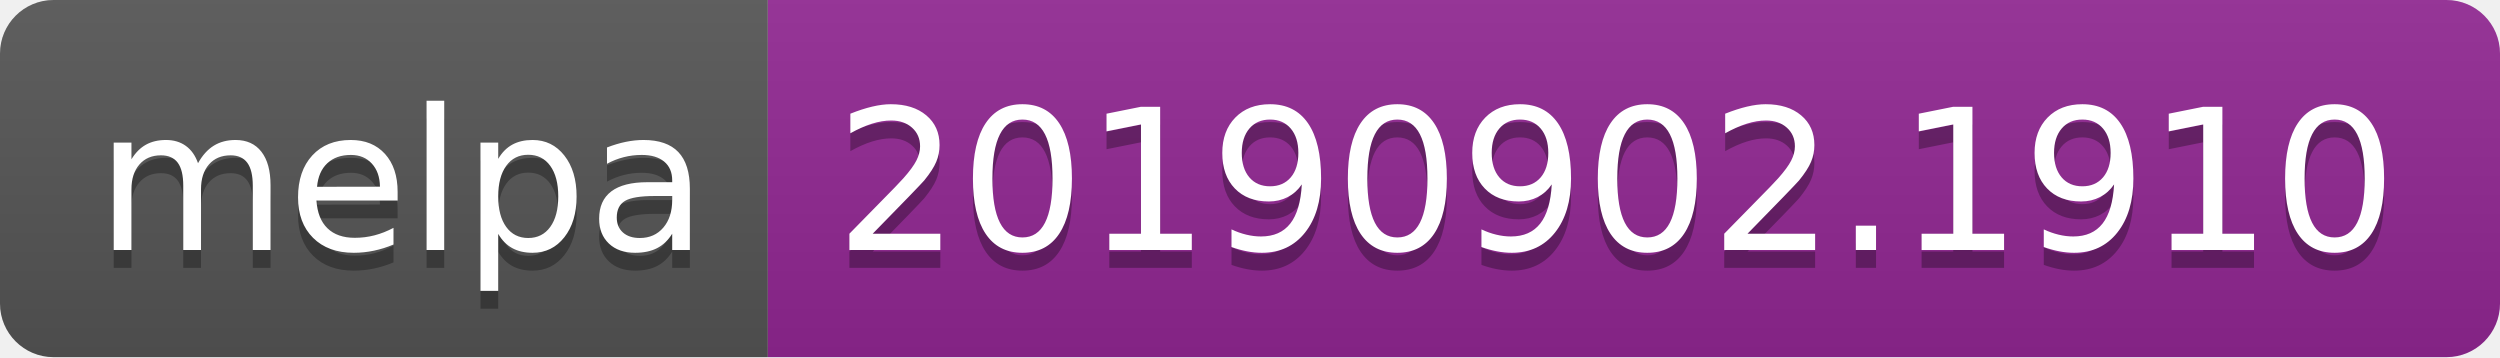
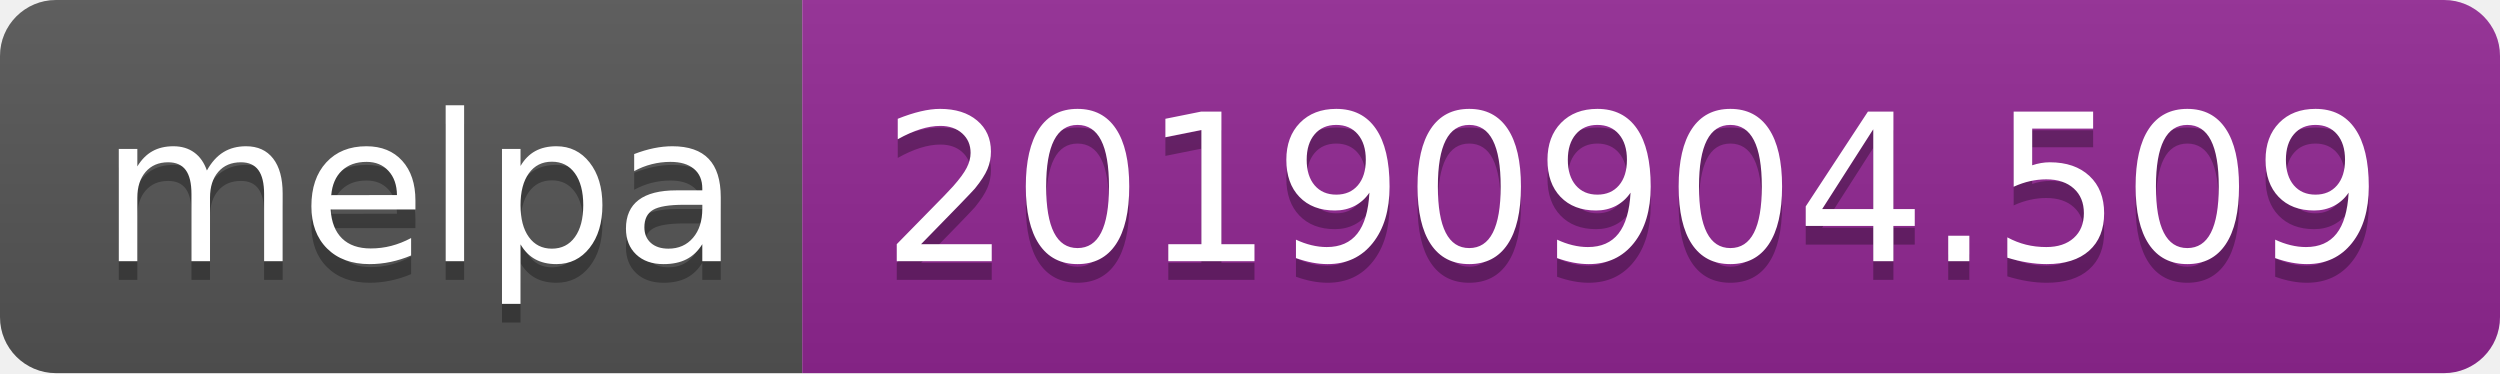
- <svg xmlns="http://www.w3.org/2000/svg" width="140" height="20">
+ <svg xmlns="http://www.w3.org/2000/svg" width="134" height="20">
  <linearGradient id="b" x2="0" y2="100%">
    <stop offset="0" stop-color="#bbb" stop-opacity=".1" />
    <stop offset="1" stop-opacity=".1" />
  </linearGradient>
  <clipPath id="a">
-     <rect width="140" height="20" rx="3" fill="#fff" />
+     <rect width="134" height="20" rx="3" fill="#fff" />
  </clipPath>
  <g clip-path="url(#a)">
    <path fill="#555" d="M0 0h43v20H0z" />
-     <path fill="#922793" d="M43 0h97v20H43z" />
-     <path fill="url(#b)" d="M0 0h140v20H0z" />
+     <path fill="#922793" d="M43 0h91v20H43z" />
+     <path fill="url(#b)" d="M0 0h134v20H0z" />
  </g>
  <g fill="#fff" text-anchor="middle" font-family="DejaVu Sans,Verdana,Geneva,sans-serif" font-size="110">
    <text x="225" y="150" fill="#010101" fill-opacity=".3" transform="scale(.1)" textLength="330">melpa</text>
    <text x="225" y="140" transform="scale(.1)" textLength="330">melpa</text>
-     <text x="905" y="150" fill="#010101" fill-opacity=".3" transform="scale(.1)" textLength="870">20190902.1910</text>
-     <text x="905" y="140" transform="scale(.1)" textLength="870">20190902.1910</text>
+     <text x="875" y="150" fill="#010101" fill-opacity=".3" transform="scale(.1)" textLength="810">20190904.509</text>
+     <text x="875" y="140" transform="scale(.1)" textLength="810">20190904.509</text>
  </g>
</svg>
